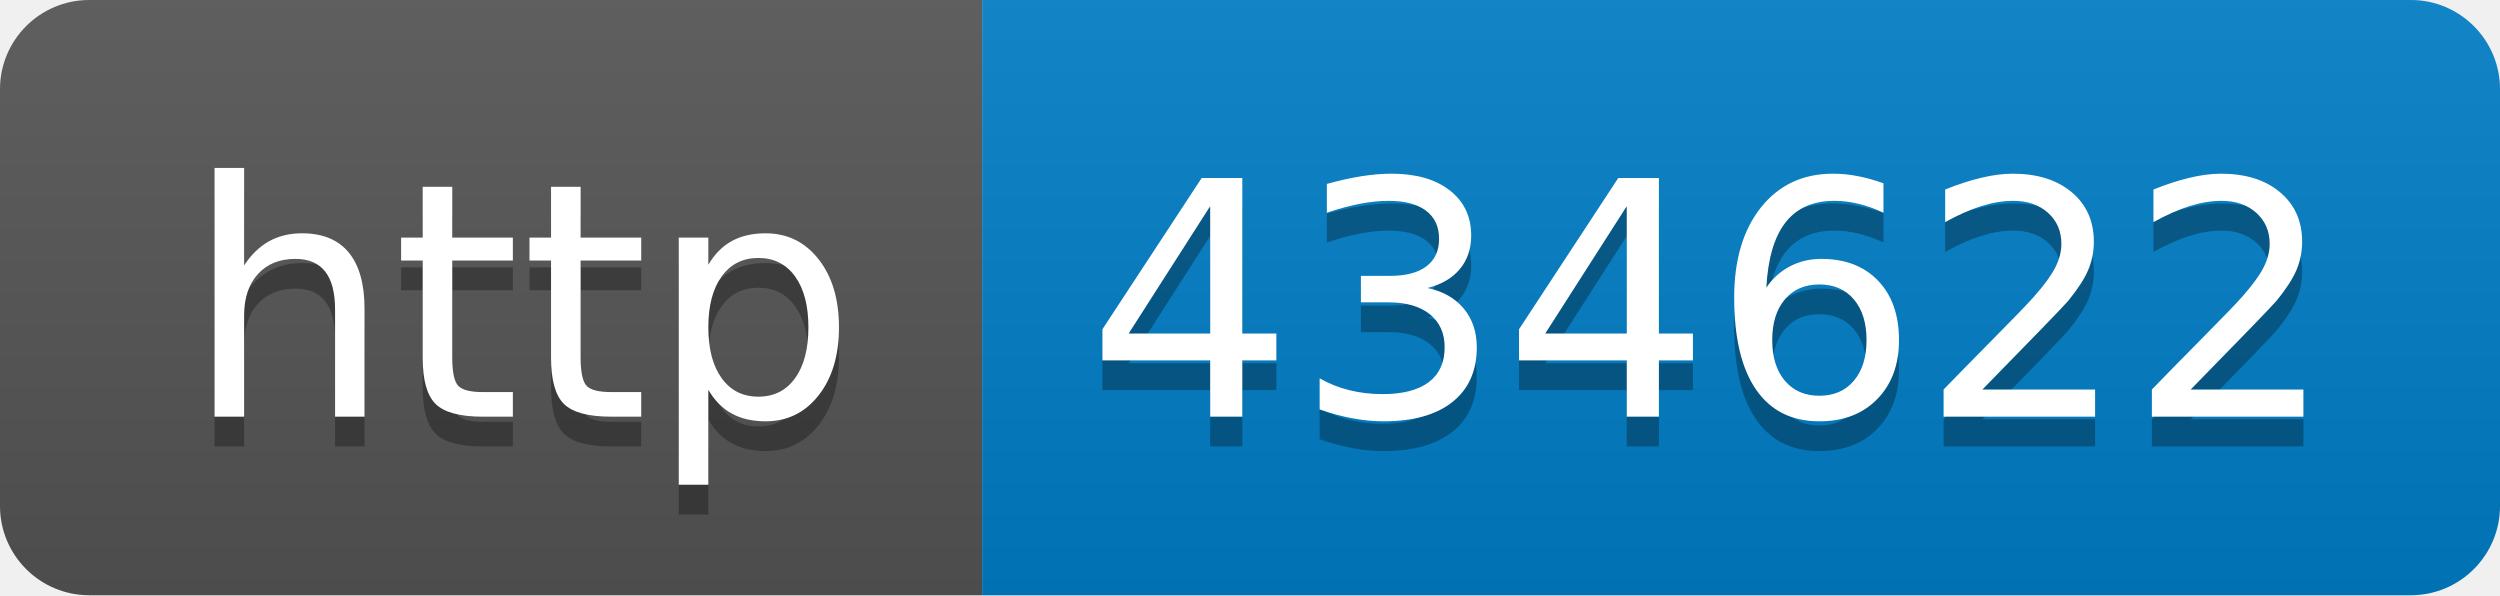
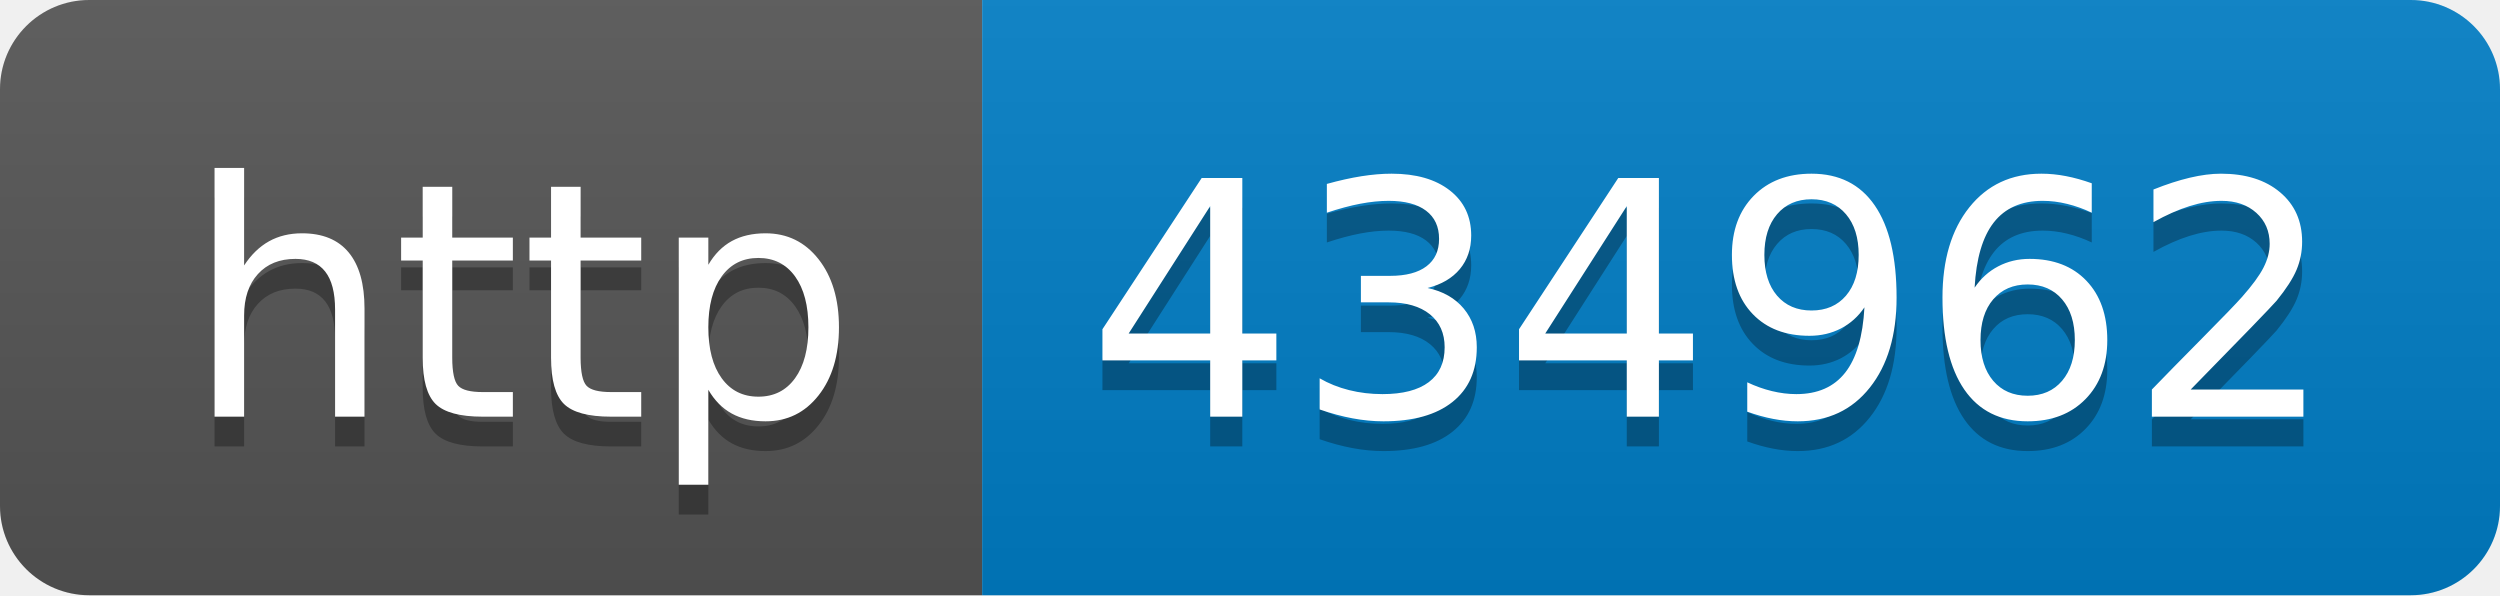
- <svg xmlns="http://www.w3.org/2000/svg" width="84" height="20" role="img" aria-label="http: 434622">
+ <svg xmlns="http://www.w3.org/2000/svg" width="84" height="20" role="img" aria-label="http: 434962">
  <linearGradient id="s" x2="0" y2="100%">
    <stop offset="0" stop-color="#bbb" stop-opacity=".1" />
    <stop offset="1" stop-opacity=".1" />
  </linearGradient>
  <clipPath id="r">
    <rect width="84" height="20" rx="3" fill="#fff" />
  </clipPath>
  <g clip-path="url(#r)">
    <rect width="33" height="20" fill="#555" />
    <rect x="33" width="51" height="20" fill="#007ec6" />
    <rect width="84" height="20" fill="url(#s)" />
  </g>
  <g fill="#fff" text-anchor="middle" font-family="Verdana,Geneva,DejaVu Sans,sans-serif" text-rendering="geometricPrecision" font-size="110">
    <text aria-hidden="true" x="175" y="150" fill="#010101" fill-opacity=".3" transform="scale(.1)" textLength="230">http</text>
    <text x="175" y="140" transform="scale(.1)" fill="#fff" textLength="230">http</text>
-     <text aria-hidden="true" x="575" y="150" fill="#010101" fill-opacity=".3" transform="scale(.1)" textLength="410">434622</text>
-     <text x="575" y="140" transform="scale(.1)" fill="#fff" textLength="410">434622</text>
+     <text aria-hidden="true" x="575" y="150" fill="#010101" fill-opacity=".3" transform="scale(.1)" textLength="410">434962</text>
+     <text x="575" y="140" transform="scale(.1)" fill="#fff" textLength="410">434962</text>
  </g>
</svg>
